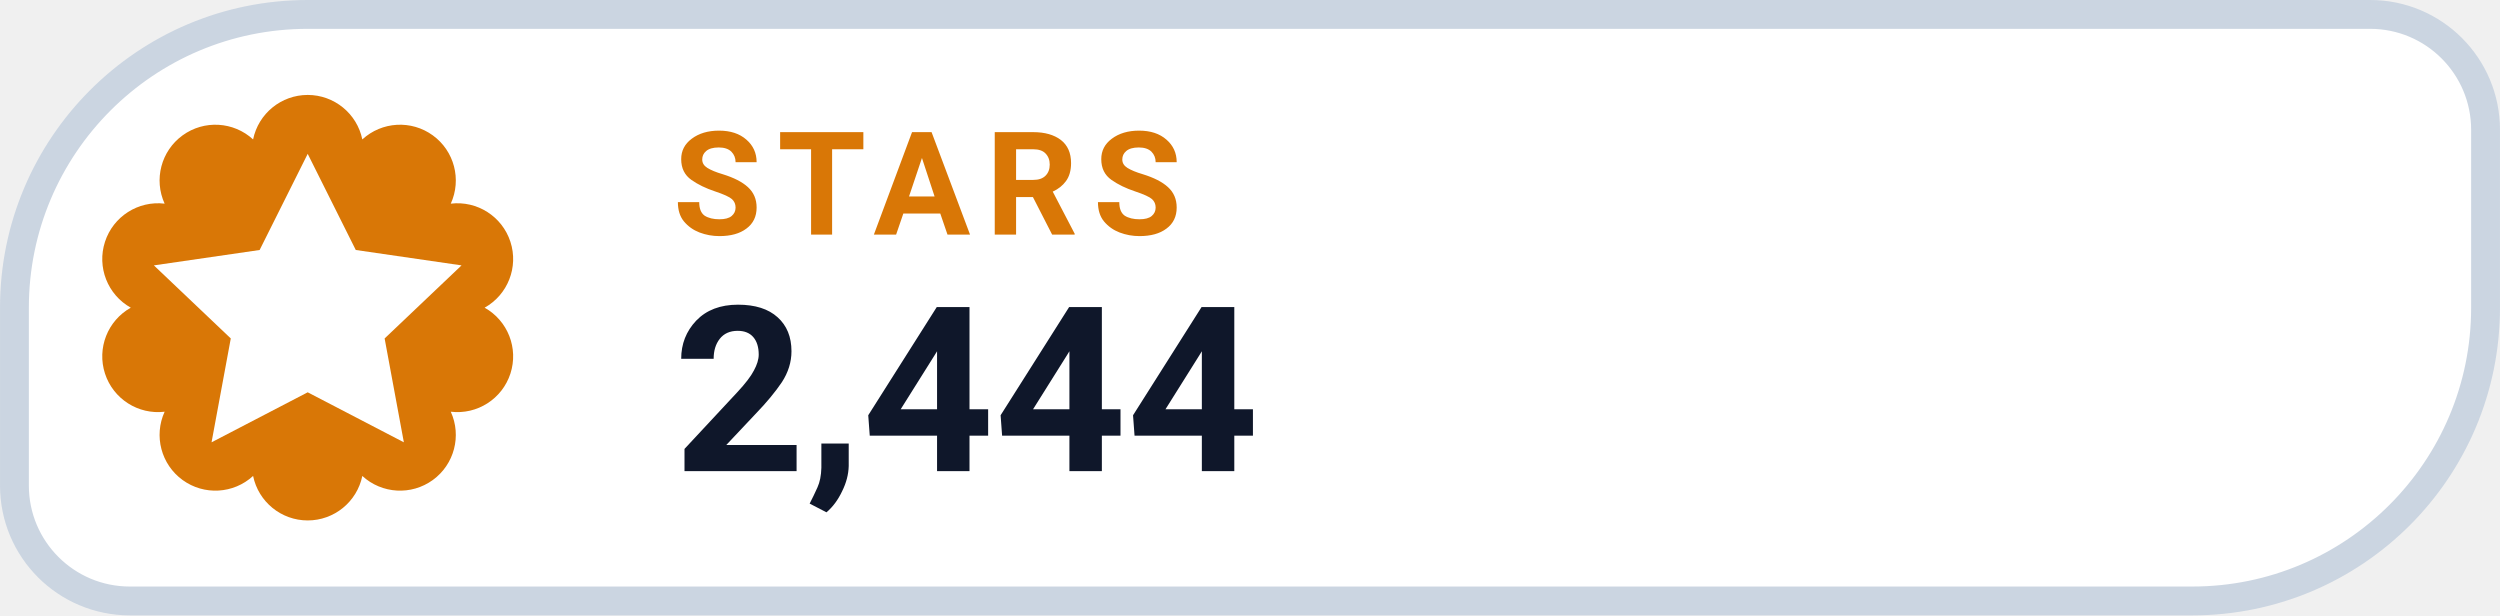
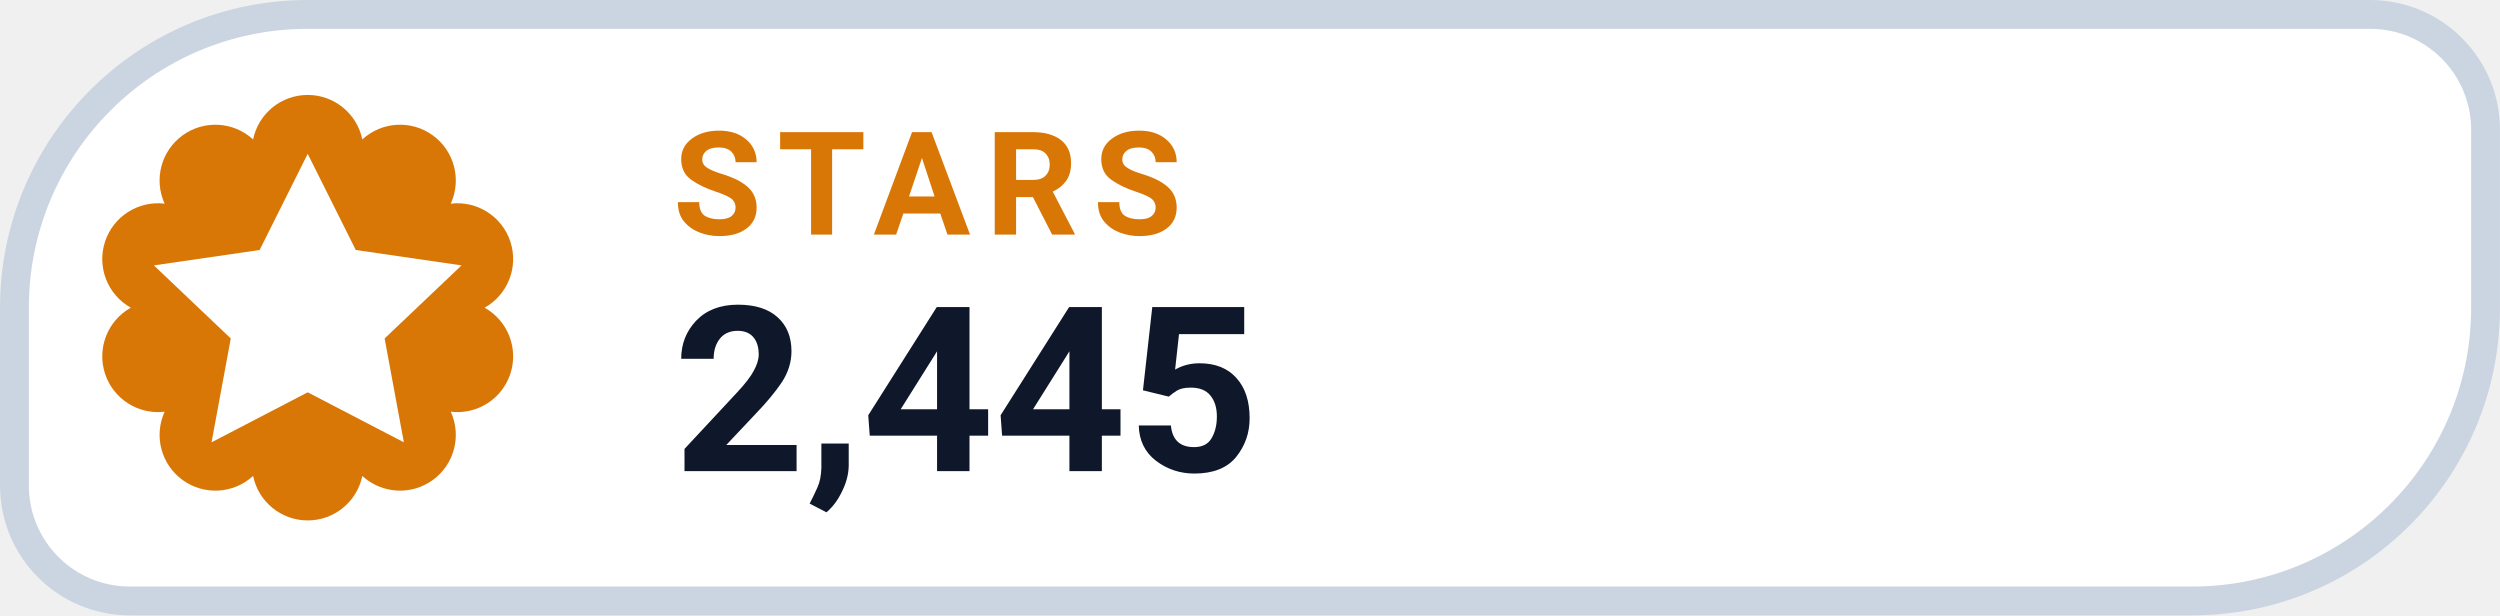
- <svg xmlns="http://www.w3.org/2000/svg" width="126" height="31.015" viewBox="0 0 130 32" role="img" aria-label="STARS 2,444">
+ <svg xmlns="http://www.w3.org/2000/svg" width="126" height="31.015" viewBox="0 0 130 32" role="img" aria-label="STARS 2,445">
  <path d="M 16.00 0.75 H 123.25 A 6.00 6.00 0 0 1 129.25 6.75 V 16.00 A 15.25 15.25 0 0 1 114.00 31.25 H 6.75 A 6.00 6.00 0 0 1 0.75 25.25 V 16.00 A 15.25 15.25 0 0 1 16.00 0.75 Z" fill="#FFFFFF" stroke="#CBD5E1" stroke-width="1.5" />
  <path d="M 13.16 7.25 A 2.90 2.90 0 0 1 18.84 7.25 A 2.90 2.90 0 0 1 23.44 10.59 A 2.90 2.90 0 0 1 25.20 16.00 A 2.90 2.90 0 0 1 23.44 21.41 A 2.90 2.90 0 0 1 18.84 24.75 A 2.90 2.90 0 0 1 13.16 24.75 A 2.90 2.90 0 0 1 8.56 21.41 A 2.90 2.90 0 0 1 6.80 16.00 A 2.90 2.90 0 0 1 8.56 10.59 A 2.90 2.90 0 0 1 13.16 7.25 Z" fill="#D97706" />
  <g transform="translate(16 16)" style="color:#FFFFFF;">
    <path d="M0 -8 l2.5 5 5.5 .8 -4 3.8 1 5.4 -5 -2.6 -5 2.6 1 -5.4 -4 -3.8 5.5 -.8 Z" fill="currentColor" />
  </g>
  <text x="35" y="12.2" fill="#D97706" font-family="-apple-system,BlinkMacSystemFont,'Segoe UI',Roboto,Helvetica,Arial,sans-serif" font-size="7.5" font-weight="700" letter-spacing=".8">STARS</text>
-   <text x="35" y="24.5" fill="#0F172A" font-family="-apple-system,BlinkMacSystemFont,'Segoe UI',Roboto,Helvetica,Arial,sans-serif" font-size="12" font-weight="750">2,444</text>
+   <text x="35" y="24.5" fill="#0F172A" font-family="-apple-system,BlinkMacSystemFont,'Segoe UI',Roboto,Helvetica,Arial,sans-serif" font-size="12" font-weight="750">2,445</text>
</svg>
